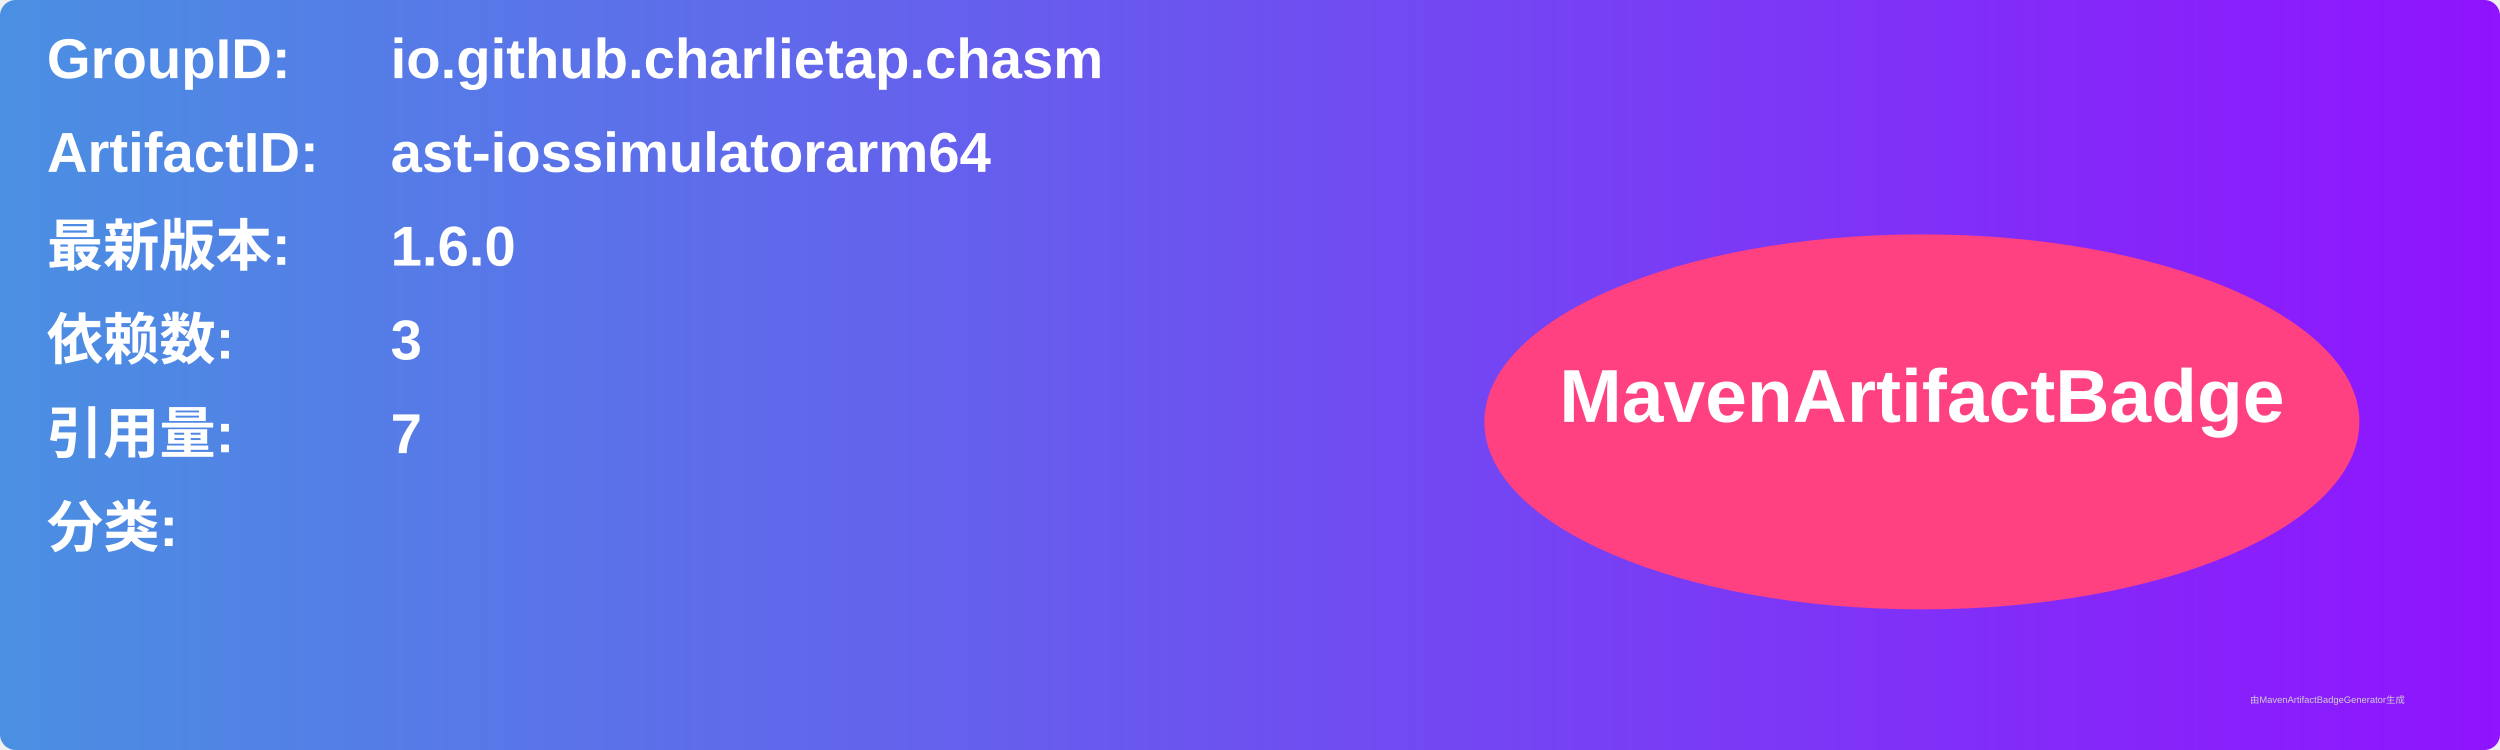
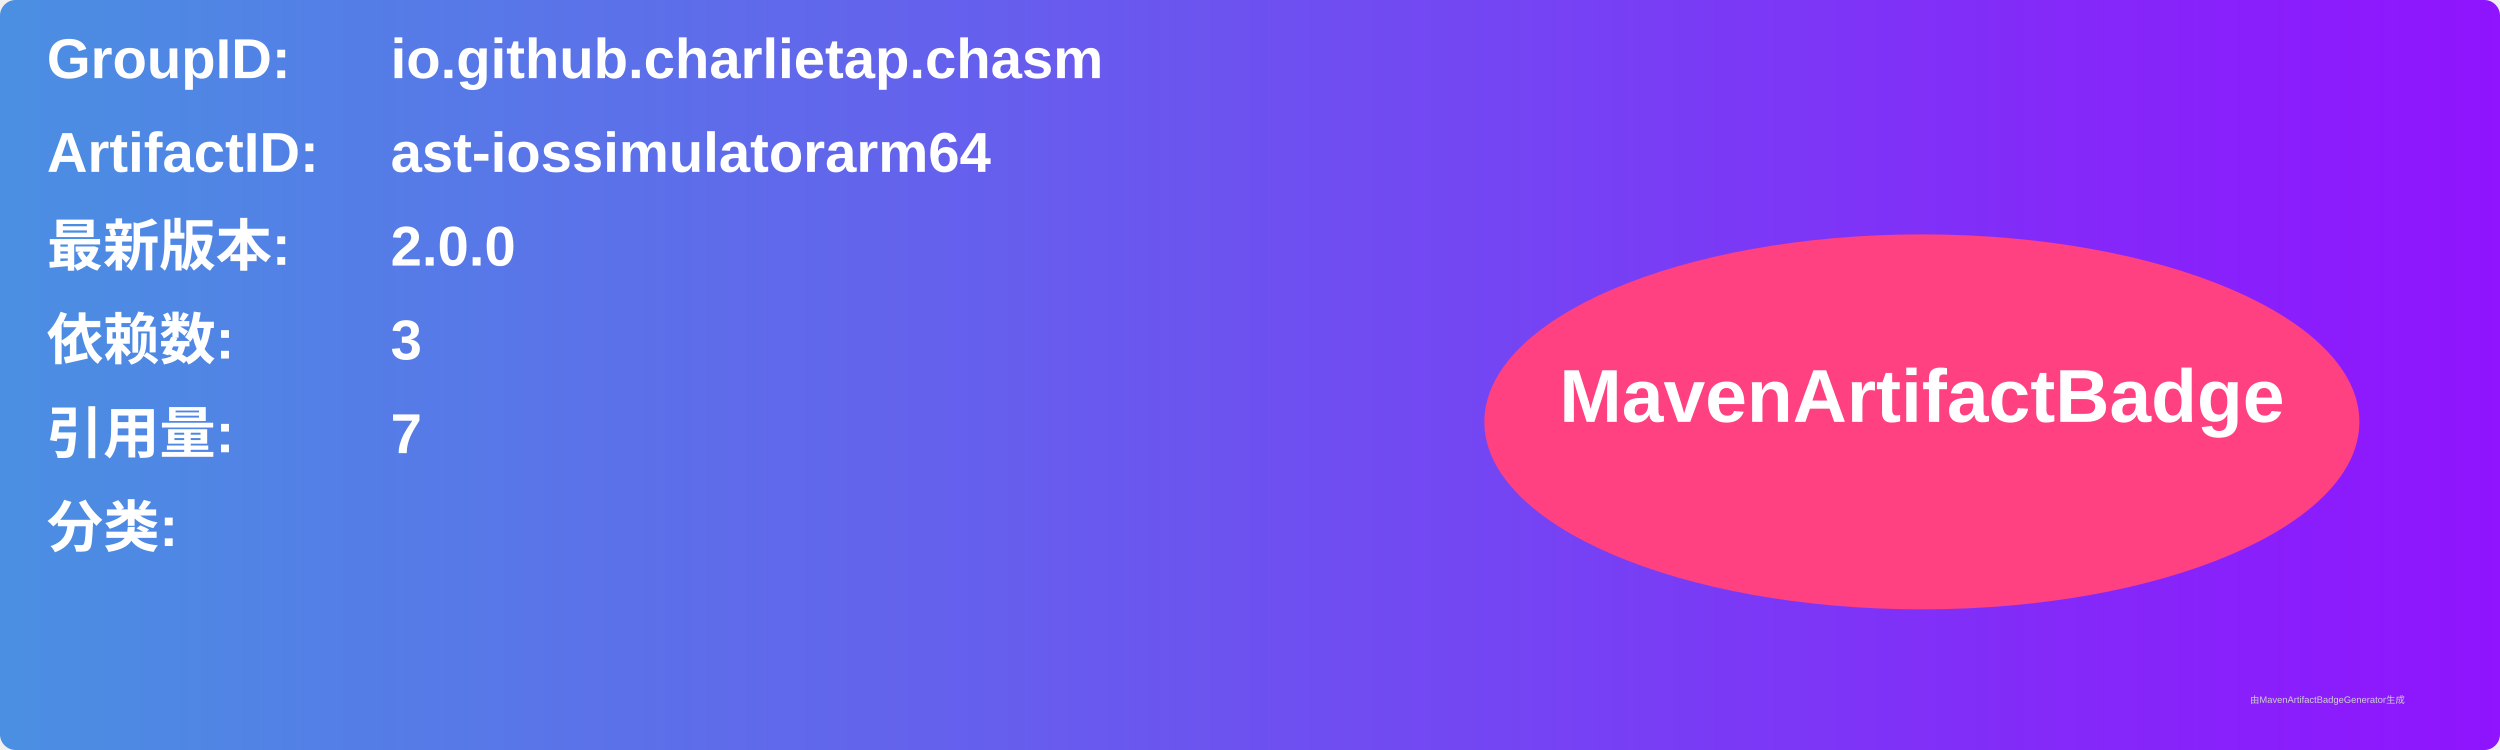
<svg xmlns="http://www.w3.org/2000/svg" width="800" height="240" viewBox="0 0 800 240">
  <linearGradient id="grad" x1="0%" y1="0%" x2="100%" y2="0%">
    <stop offset="0%" stop-color="#4a90e2" />
    <stop offset="100%" stop-color="#9013fe" />
  </linearGradient>
  <rect width="100%" height="100%" rx="5" ry="5" fill="url(#grad)" />
  <g transform="translate(15, 15)">
    <text x="0" y="10" font-family="Arial" font-size="18" fill="white" font-weight="bold" width="260">GroupID:</text>
    <text x="110" y="10" font-family="Arial" font-size="18" fill="white" font-weight="bold" width="460">io.github.charlietap.chasm</text>
    <text x="0" y="40" font-family="Arial" font-size="18" fill="white" font-weight="bold" width="260">ArtifactID:</text>
    <text x="110" y="40" font-family="Arial" font-size="18" fill="white" font-weight="bold" width="460">ast-iossimulatorarm64</text>
    <text x="0" y="70" font-family="Arial" font-size="18" fill="white" font-weight="bold">最新版本:</text>
    <text x="110" y="70" font-family="Arial" font-size="18" fill="white" font-weight="bold">
-       <tspan font-weight="bold">1.6.0</tspan>
+       <tspan font-weight="bold">2.0.0</tspan>
    </text>
    <text x="0" y="100" font-family="Arial" font-size="18" fill="white" font-weight="bold">依赖数: </text>
    <text x="110" y="100" font-family="Arial" font-size="18" fill="white">
      <tspan font-weight="bold">3</tspan>
    </text>
    <text x="0" y="130" font-family="Arial" font-size="18" fill="white" font-weight="bold">引用量: </text>
    <text x="110" y="130" font-family="Arial" font-size="18" fill="white">
      <tspan font-weight="bold">7</tspan>
    </text>
    <text x="0" y="160" font-family="Arial" font-size="18" fill="white" font-weight="bold">分类:</text>
    <text x="10" y="190" font-family="Arial" font-size="10" fill="white">
      <tspan font-weight="bold" />
    </text>
    <ellipse cx="600" cy="120" rx="140" ry="60" fill="#ff4081" />
    <text x="600" y="120" text-anchor="middle" font-family="Arial" font-size="24" fill="white" font-weight="bold">MavenArtifactBadge</text>
  </g>
  <text x="720" y="225" font-family="Arial" font-size="3" fill="#d0d0d0">由MavenArtifactBadgeGenerator生成</text>
</svg>
